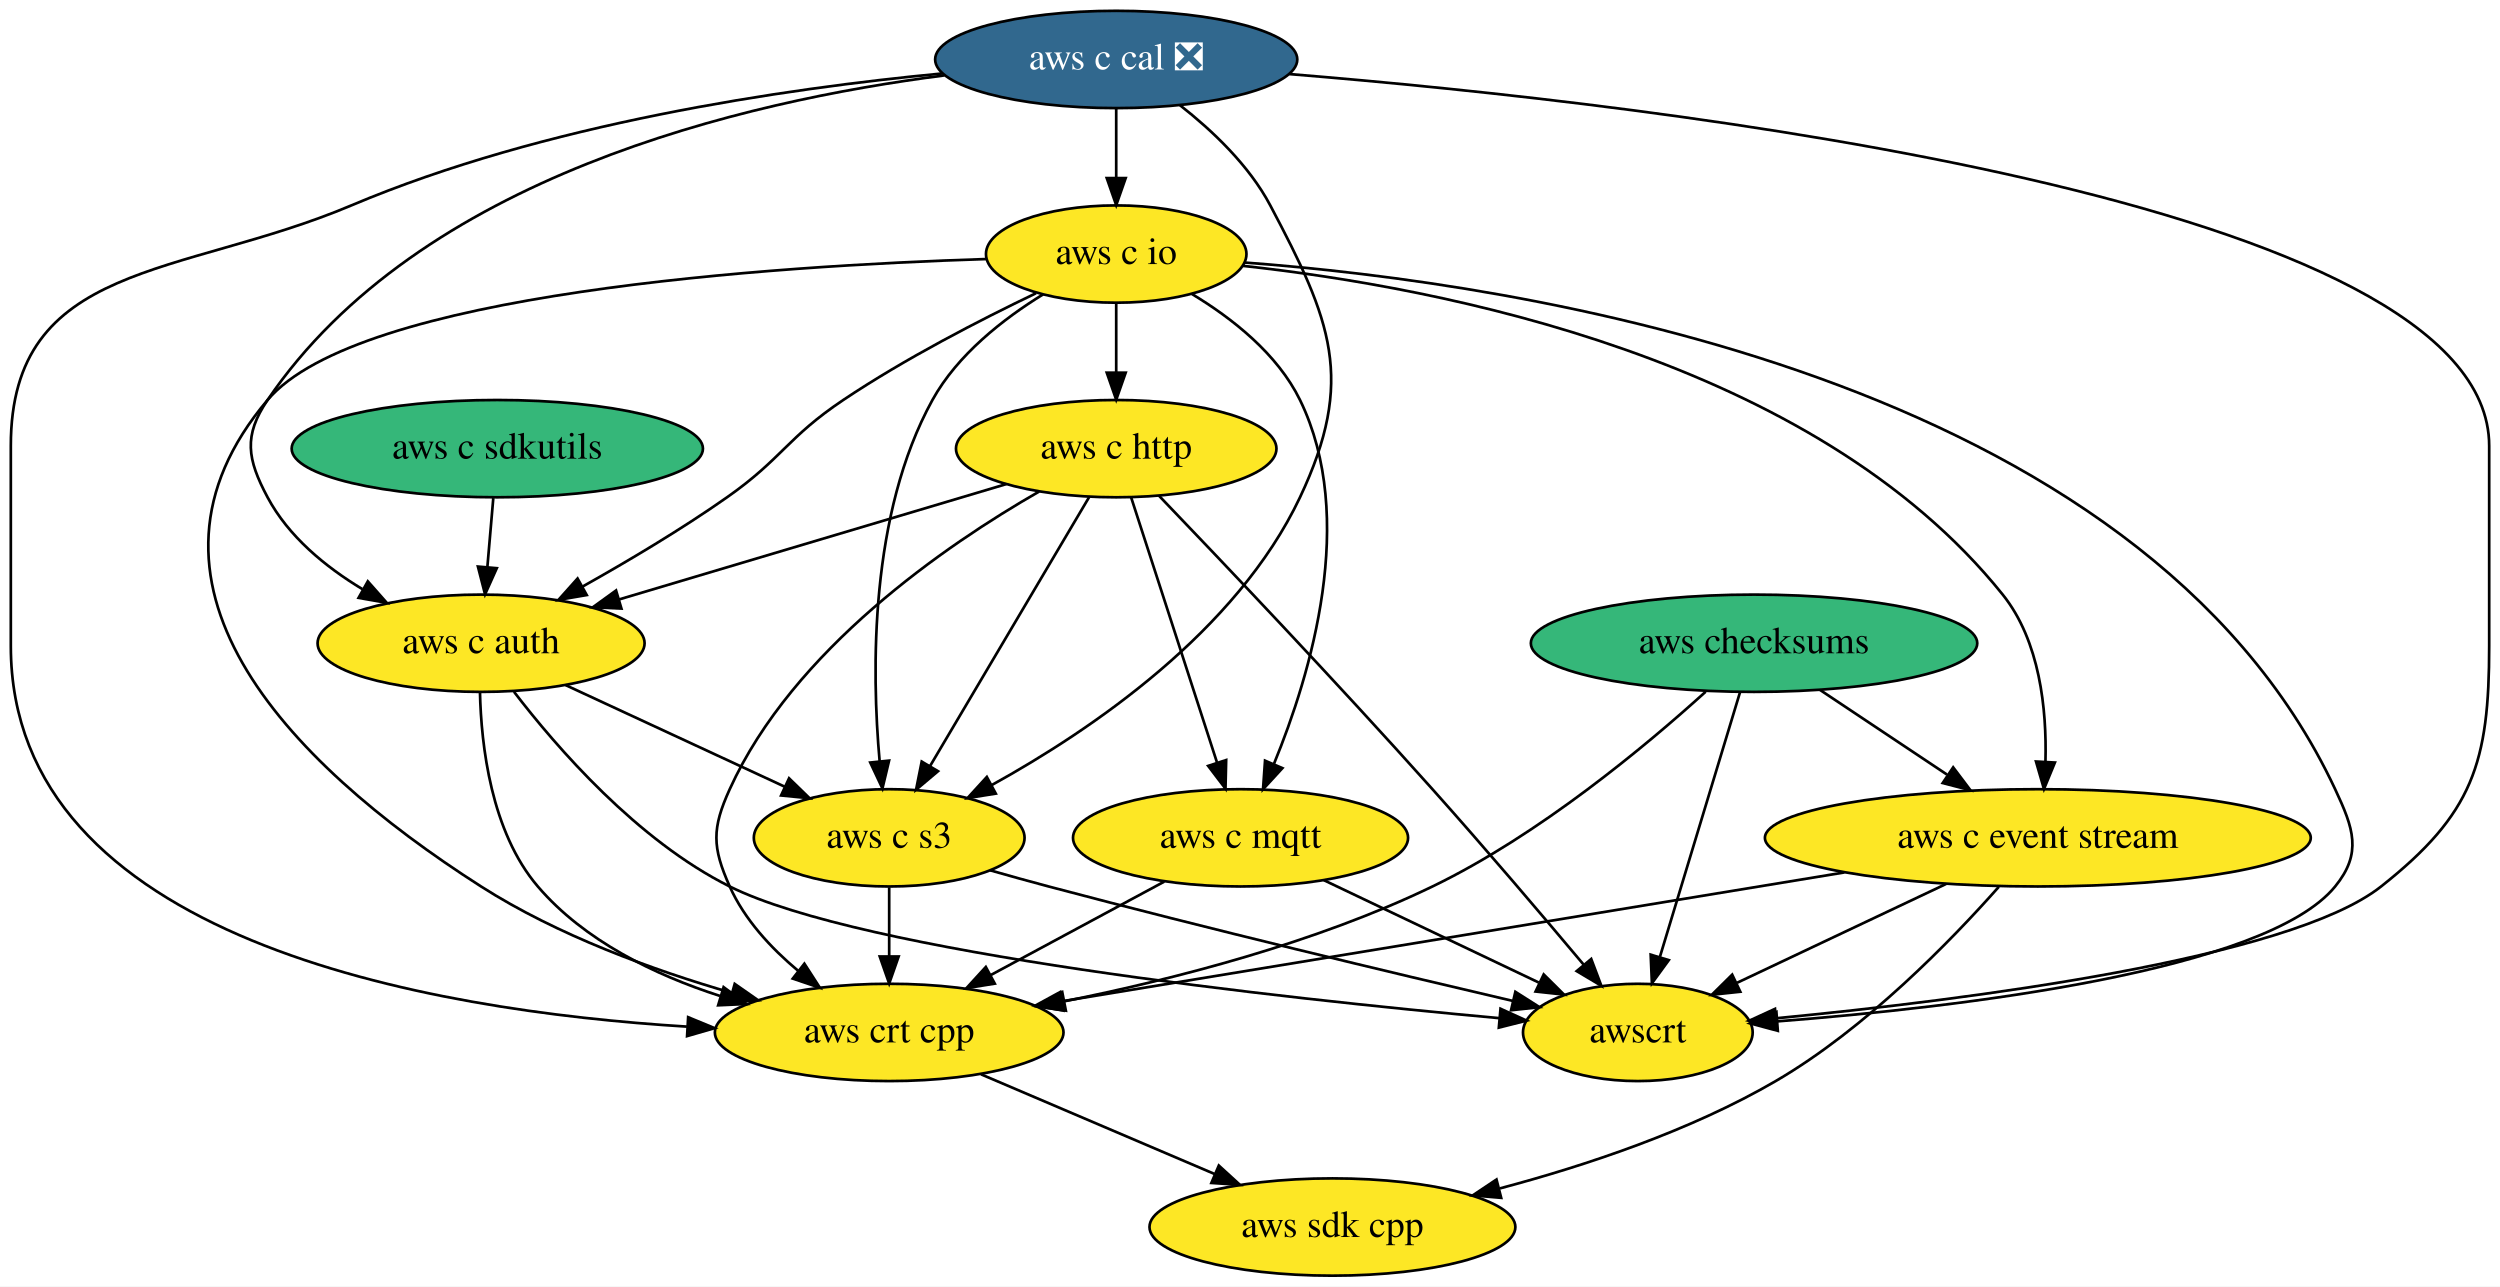
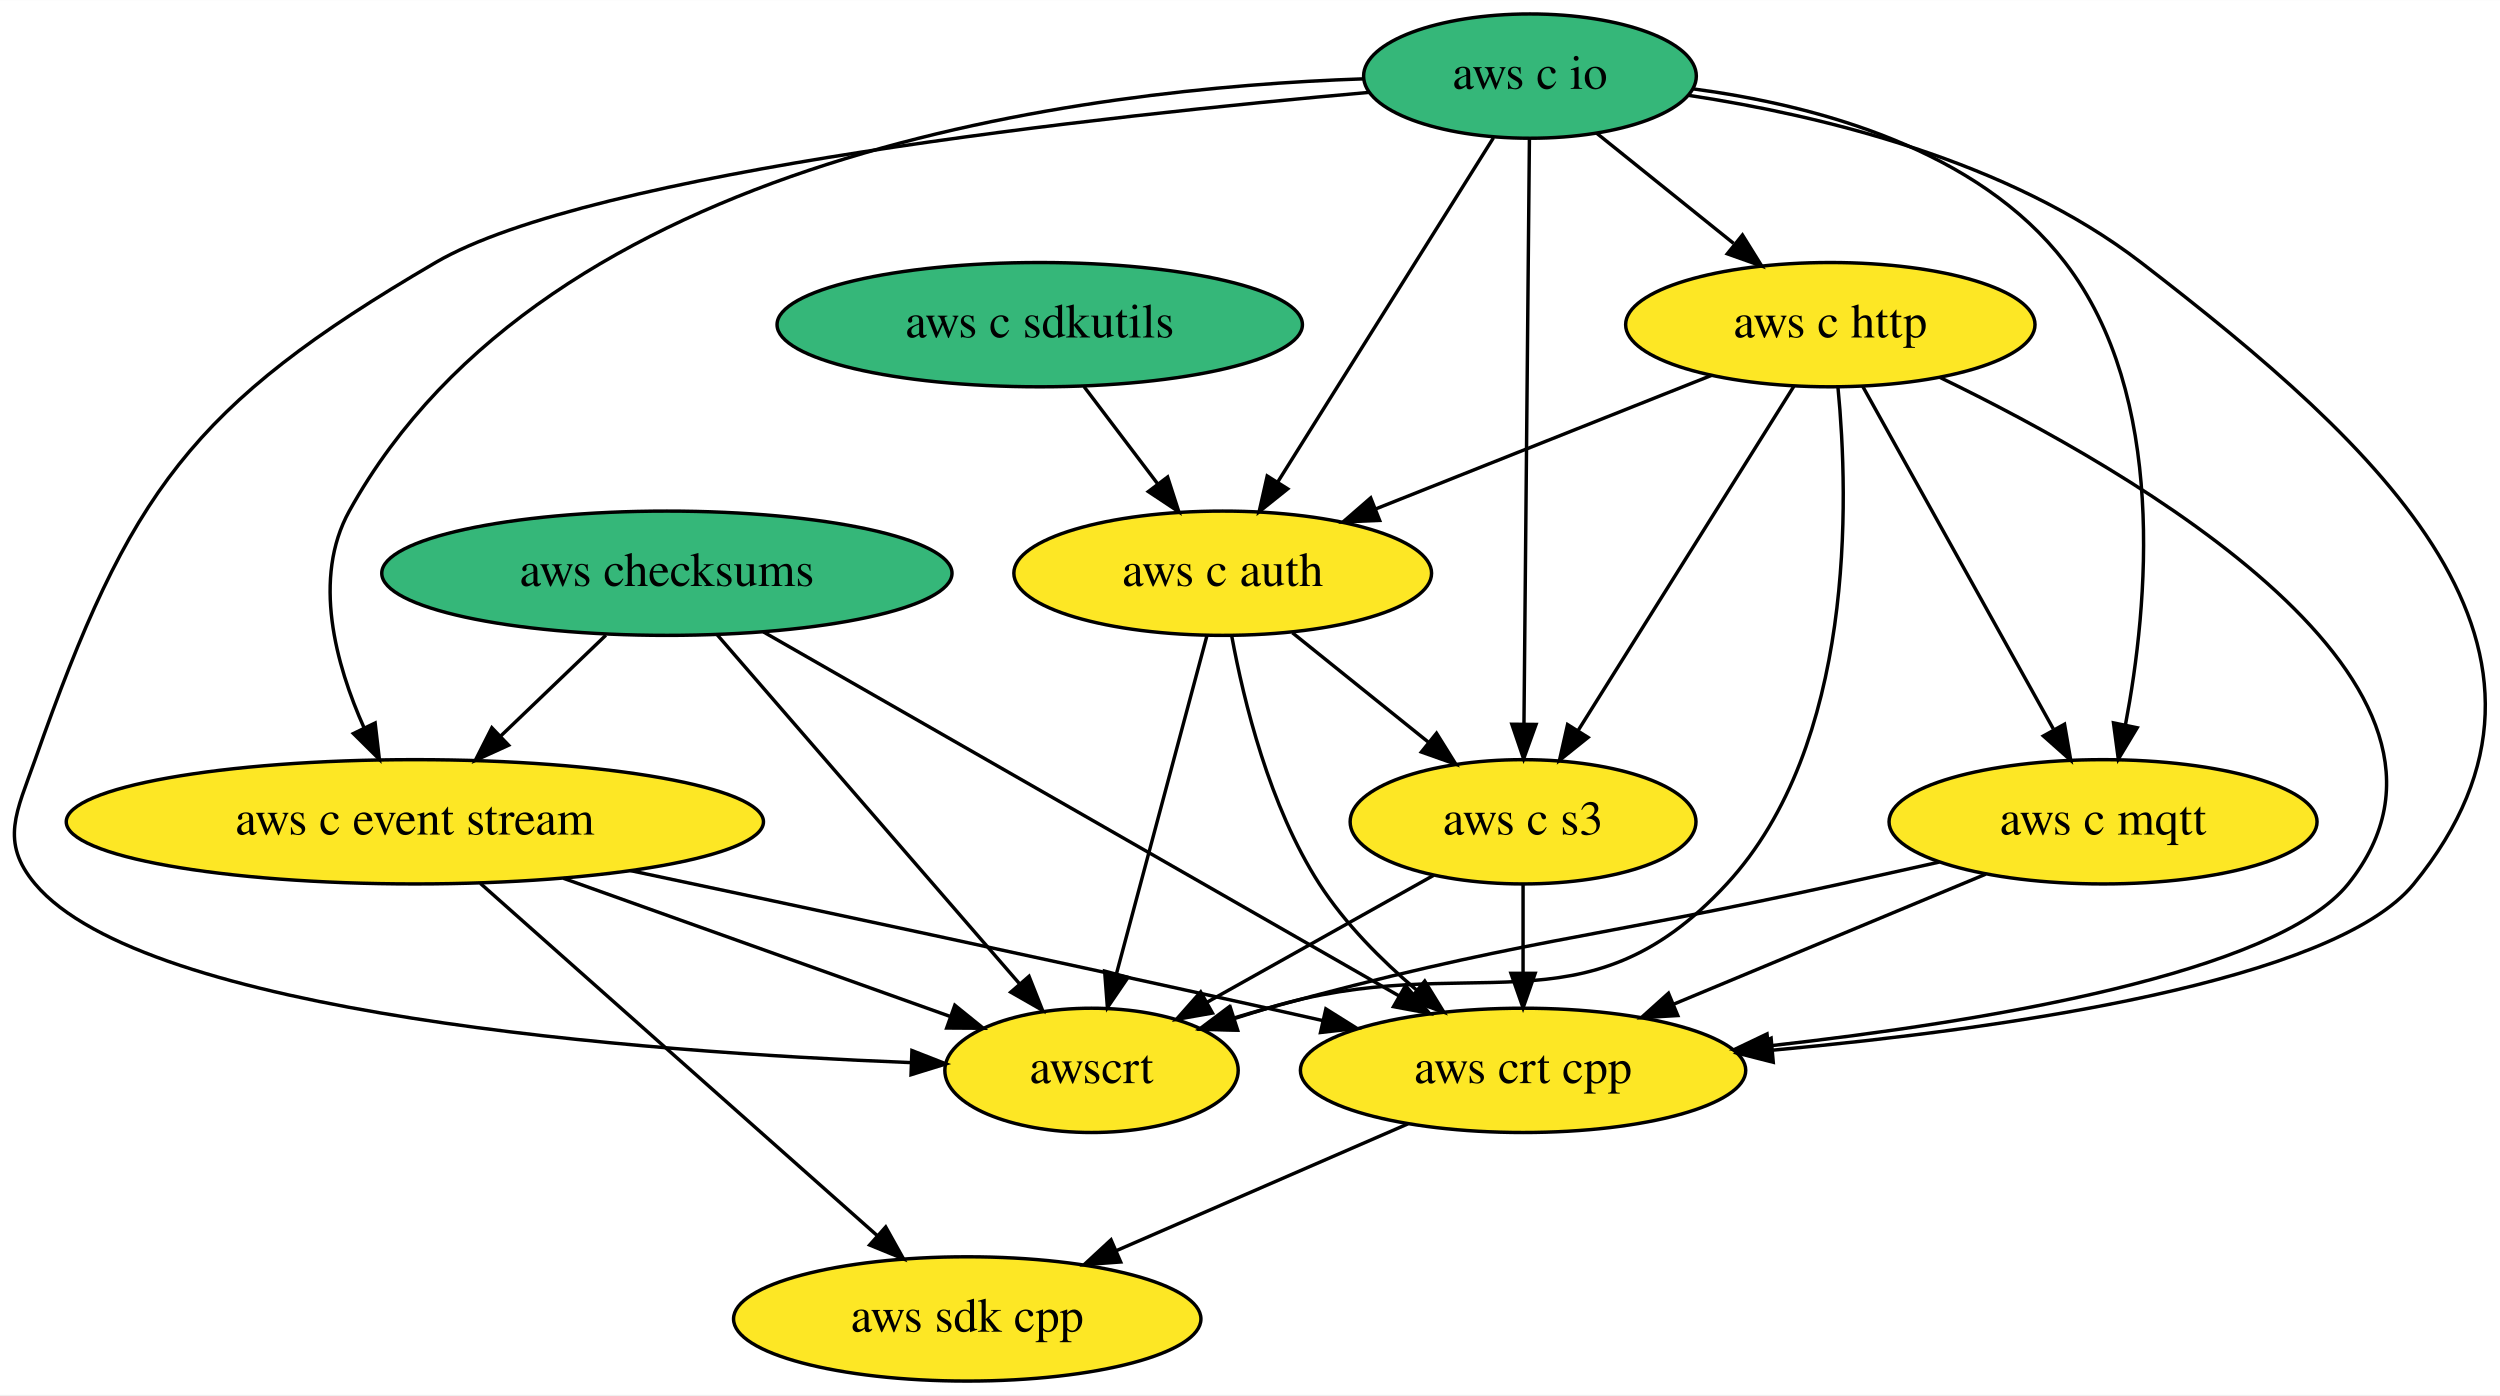
- <svg xmlns="http://www.w3.org/2000/svg" xmlns:xlink="http://www.w3.org/1999/xlink" width="925pt" height="476pt" viewBox="0.00 0.00 925.00 476.00">
-   <g id="graph0" class="graph" transform="scale(1 1) rotate(0) translate(4 472)">
-     <polygon fill="white" stroke="transparent" points="-4,4 -4,-472 921,-472 921,4 -4,4" />
+ <svg xmlns="http://www.w3.org/2000/svg" xmlns:xlink="http://www.w3.org/1999/xlink" width="724pt" height="404pt" viewBox="0.00 0.00 724.15 404.00">
+   <g id="graph0" class="graph" transform="scale(1 1) rotate(0) translate(4 400)">
+     <polygon fill="white" stroke="transparent" points="-4,4 -4,-400 720.15,-400 720.15,4 -4,4" />
    <g id="node1" class="node">
      <g id="a_node1">
        <a xlink:href="https://github.com/conda-forge/aws-sdk-cpp-feedstock" xlink:title="aws sdk cpp">
-           <ellipse fill="#fde725" stroke="black" cx="489" cy="-18" rx="67.69" ry="18" />
-           <text text-anchor="middle" x="489" y="-14.3" font-family="Times,serif" font-size="14.00">aws sdk cpp</text>
+           <ellipse fill="#fde725" stroke="black" cx="276.17" cy="-18" rx="67.69" ry="18" />
+           <text text-anchor="middle" x="276.17" y="-14.3" font-family="Times,serif" font-size="14.00">aws sdk cpp</text>
        </a>
      </g>
    </g>
    <g id="node2" class="node">
      <g id="a_node2">
        <a xlink:href="https://github.com/conda-forge/aws-checksums-feedstock" xlink:title="aws checksums">
-           <ellipse fill="#35b779" stroke="black" cx="645" cy="-234" rx="82.59" ry="18" />
-           <text text-anchor="middle" x="645" y="-230.3" font-family="Times,serif" font-size="14.00">aws checksums</text>
+           <ellipse fill="#35b779" stroke="black" cx="189.17" cy="-234" rx="82.59" ry="18" />
+           <text text-anchor="middle" x="189.17" y="-230.3" font-family="Times,serif" font-size="14.00">aws checksums</text>
        </a>
      </g>
    </g>
    <g id="node3" class="node">
      <g id="a_node3">
        <a xlink:href="https://github.com/conda-forge/aws-c-event-stream-feedstock" xlink:title="aws c event stream">
-           <ellipse fill="#fde725" stroke="black" cx="750" cy="-162" rx="100.98" ry="18" />
-           <text text-anchor="middle" x="750" y="-158.3" font-family="Times,serif" font-size="14.00">aws c event stream</text>
+           <ellipse fill="#fde725" stroke="black" cx="116.17" cy="-162" rx="100.98" ry="18" />
+           <text text-anchor="middle" x="116.17" y="-158.3" font-family="Times,serif" font-size="14.00">aws c event stream</text>
        </a>
      </g>
    </g>
    <g id="edge1" class="edge">
-       <path fill="none" stroke="black" d="M669.35,-216.76C683.33,-207.45 701.09,-195.61 716.38,-185.41" />
-       <polygon fill="black" stroke="black" points="718.67,-188.09 725.05,-179.63 714.79,-182.27 718.67,-188.09" />
+       <path fill="none" stroke="black" d="M171.5,-216.05C162.35,-207.28 151.04,-196.43 141.02,-186.83" />
+       <polygon fill="black" stroke="black" points="143.32,-184.18 133.68,-179.79 138.47,-189.24 143.32,-184.18" />
    </g>
    <g id="node4" class="node">
      <g id="a_node4">
        <a xlink:href="https://github.com/conda-forge/aws-crt-cpp-feedstock" xlink:title="aws crt cpp">
-           <ellipse fill="#fde725" stroke="black" cx="325" cy="-90" rx="64.5" ry="18" />
-           <text text-anchor="middle" x="325" y="-86.3" font-family="Times,serif" font-size="14.00">aws crt cpp</text>
+           <ellipse fill="#fde725" stroke="black" cx="437.17" cy="-90" rx="64.5" ry="18" />
+           <text text-anchor="middle" x="437.17" y="-86.3" font-family="Times,serif" font-size="14.00">aws crt cpp</text>
        </a>
      </g>
    </g>
    <g id="edge2" class="edge">
-       <path fill="none" stroke="black" d="M627.1,-216.07C605.01,-196.06 565.49,-163.08 526,-144 482.86,-123.16 430.41,-109.68 389.91,-101.54" />
-       <polygon fill="black" stroke="black" points="390.37,-98.06 379.88,-99.58 389.03,-104.93 390.37,-98.06" />
+       <path fill="none" stroke="black" d="M217.14,-216.99C262.33,-191.11 351.39,-140.12 401.23,-111.58" />
+       <polygon fill="black" stroke="black" points="403.12,-114.53 410.06,-106.52 399.64,-108.45 403.12,-114.53" />
    </g>
    <g id="node5" class="node">
      <g id="a_node5">
        <a xlink:href="https://github.com/conda-forge/awscrt-feedstock" xlink:title="awscrt">
-           <ellipse fill="#fde725" stroke="black" cx="602" cy="-90" rx="42.49" ry="18" />
-           <text text-anchor="middle" x="602" y="-86.3" font-family="Times,serif" font-size="14.00">awscrt</text>
+           <ellipse fill="#fde725" stroke="black" cx="312.17" cy="-90" rx="42.49" ry="18" />
+           <text text-anchor="middle" x="312.17" y="-86.3" font-family="Times,serif" font-size="14.00">awscrt</text>
        </a>
      </g>
    </g>
    <g id="edge3" class="edge">
-       <path fill="none" stroke="black" d="M639.81,-215.87C632.45,-191.56 618.9,-146.82 610.18,-118.01" />
-       <polygon fill="black" stroke="black" points="613.45,-116.75 607.21,-108.19 606.75,-118.77 613.45,-116.75" />
+       <path fill="none" stroke="black" d="M203.76,-216.15C225.52,-191.04 266.55,-143.67 291.42,-114.96" />
+       <polygon fill="black" stroke="black" points="294.07,-117.24 297.98,-107.39 288.78,-112.65 294.07,-117.24" />
    </g>
    <g id="edge4" class="edge">
-       <path fill="none" stroke="black" d="M735.57,-143.89C717.96,-124 686.37,-91.44 653,-72 621.5,-53.65 582.85,-40.77 550.98,-32.3" />
-       <polygon fill="black" stroke="black" points="551.44,-28.8 540.89,-29.7 549.7,-35.58 551.44,-28.8" />
+       <path fill="none" stroke="black" d="M135.15,-144.15C163.69,-118.82 217.74,-70.85 250,-42.22" />
+       <polygon fill="black" stroke="black" points="252.55,-44.64 257.71,-35.39 247.9,-39.41 252.55,-44.64" />
    </g>
    <g id="edge5" class="edge">
-       <path fill="none" stroke="black" d="M678.39,-149.2C597.45,-135.87 466.88,-114.37 389.15,-101.57" />
-       <polygon fill="black" stroke="black" points="389.45,-98.07 379.01,-99.9 388.31,-104.97 389.45,-98.07" />
+       <path fill="none" stroke="black" d="M178.66,-147.85C228.62,-137.28 300.45,-121.93 363.17,-108 368.4,-106.84 373.83,-105.62 379.27,-104.39" />
+       <polygon fill="black" stroke="black" points="380.05,-107.8 389.03,-102.17 378.5,-100.97 380.05,-107.8" />
    </g>
    <g id="edge6" class="edge">
-       <path fill="none" stroke="black" d="M716.05,-144.94C692.94,-134.01 662.39,-119.56 638.72,-108.37" />
-       <polygon fill="black" stroke="black" points="639.91,-105.06 629.37,-103.94 636.91,-111.38 639.91,-105.06" />
+       <path fill="none" stroke="black" d="M159.18,-145.64C192.48,-133.75 238.29,-117.39 271.08,-105.67" />
+       <polygon fill="black" stroke="black" points="272.57,-108.86 280.81,-102.2 270.22,-102.27 272.57,-108.86" />
    </g>
    <g id="edge7" class="edge">
-       <path fill="none" stroke="black" d="M358.98,-74.5C384.07,-63.79 418.43,-49.12 445.53,-37.56" />
-       <polygon fill="black" stroke="black" points="446.96,-40.75 454.78,-33.61 444.21,-34.31 446.96,-40.75" />
+       <path fill="none" stroke="black" d="M403.81,-74.5C379.37,-63.87 345.97,-49.35 319.46,-37.82" />
+       <polygon fill="black" stroke="black" points="320.61,-34.5 310.04,-33.73 317.82,-40.92 320.61,-34.5" />
    </g>
    <g id="node6" class="node">
      <g id="a_node6">
        <a xlink:href="https://github.com/conda-forge/aws-c-io-feedstock" xlink:title="aws c io">
-           <ellipse fill="#fde725" stroke="black" cx="409" cy="-378" rx="48.19" ry="18" />
-           <text text-anchor="middle" x="409" y="-374.3" font-family="Times,serif" font-size="14.00">aws c io</text>
+           <ellipse fill="#35b779" stroke="black" cx="439.17" cy="-378" rx="48.19" ry="18" />
+           <text text-anchor="middle" x="439.17" y="-374.3" font-family="Times,serif" font-size="14.00">aws c io</text>
        </a>
      </g>
    </g>
    <g id="edge8" class="edge">
-       <path fill="none" stroke="black" d="M455.89,-373.63C528.48,-365.71 666.95,-339.36 737,-252 750.78,-234.81 753.32,-209.53 752.82,-190.31" />
-       <polygon fill="black" stroke="black" points="756.31,-189.86 752.27,-180.06 749.32,-190.24 756.31,-189.86" />
+       <path fill="none" stroke="black" d="M390.83,-377.2C310.94,-374.5 154.51,-355.56 97.17,-252 86.42,-232.58 93.19,-207.67 101.49,-189.14" />
+       <polygon fill="black" stroke="black" points="104.66,-190.62 105.89,-180.1 98.37,-187.56 104.66,-190.62" />
    </g>
    <g id="edge9" class="edge">
-       <path fill="none" stroke="black" d="M361.09,-376.16C281.76,-373.64 128.51,-363.63 95,-324 38.6,-257.28 100.38,-191.04 174,-144 202.29,-125.92 237.52,-113.1 266.83,-104.61" />
-       <polygon fill="black" stroke="black" points="267.84,-107.96 276.53,-101.89 265.95,-101.22 267.84,-107.96" />
+       <path fill="none" stroke="black" d="M485.09,-372.43C523.48,-366.61 577.93,-353.47 616.17,-324 685.37,-270.67 750.38,-211.71 695.17,-144 672.12,-115.73 577.57,-102.11 509.61,-95.86" />
+       <polygon fill="black" stroke="black" points="509.64,-92.35 499.37,-94.96 509.02,-99.32 509.64,-92.35" />
    </g>
    <g id="edge10" class="edge">
-       <path fill="none" stroke="black" d="M456.52,-374.86C557.09,-367.34 788.11,-333.38 860,-180 866.79,-165.51 870.11,-156.4 860,-144 834.47,-112.69 721.29,-99.36 653.6,-94.09" />
-       <polygon fill="black" stroke="black" points="653.79,-90.6 643.56,-93.35 653.27,-97.58 653.79,-90.6" />
+       <path fill="none" stroke="black" d="M392.62,-373.29C315.99,-366.52 167.27,-350.37 122.17,-324 51.23,-282.51 33.5,-257.5 6.17,-180 0.85,-164.91 -4.13,-156.24 6.17,-144 37.99,-106.2 181.08,-95.36 259.81,-92.25" />
+       <polygon fill="black" stroke="black" points="260.15,-95.74 270.01,-91.88 259.89,-88.74 260.15,-95.74" />
    </g>
    <g id="node7" class="node">
      <g id="a_node7">
        <a xlink:href="https://github.com/conda-forge/aws-c-http-feedstock" xlink:title="aws c http">
-           <ellipse fill="#fde725" stroke="black" cx="409" cy="-306" rx="59.29" ry="18" />
-           <text text-anchor="middle" x="409" y="-302.3" font-family="Times,serif" font-size="14.00">aws c http</text>
+           <ellipse fill="#fde725" stroke="black" cx="526.17" cy="-306" rx="59.29" ry="18" />
+           <text text-anchor="middle" x="526.17" y="-302.3" font-family="Times,serif" font-size="14.00">aws c http</text>
        </a>
      </g>
    </g>
    <g id="edge11" class="edge">
-       <path fill="none" stroke="black" d="M409,-359.7C409,-351.98 409,-342.71 409,-334.11" />
-       <polygon fill="black" stroke="black" points="412.5,-334.1 409,-324.1 405.5,-334.1 412.5,-334.1" />
+       <path fill="none" stroke="black" d="M458.48,-361.46C470.14,-352.08 485.21,-339.96 498.16,-329.54" />
+       <polygon fill="black" stroke="black" points="500.72,-331.97 506.31,-322.98 496.33,-326.52 500.72,-331.97" />
    </g>
    <g id="node8" class="node">
      <g id="a_node8">
        <a xlink:href="https://github.com/conda-forge/aws-c-mqtt-feedstock" xlink:title="aws c mqtt">
-           <ellipse fill="#fde725" stroke="black" cx="455" cy="-162" rx="61.99" ry="18" />
-           <text text-anchor="middle" x="455" y="-158.3" font-family="Times,serif" font-size="14.00">aws c mqtt</text>
+           <ellipse fill="#fde725" stroke="black" cx="605.17" cy="-162" rx="61.99" ry="18" />
+           <text text-anchor="middle" x="605.17" y="-158.3" font-family="Times,serif" font-size="14.00">aws c mqtt</text>
        </a>
      </g>
    </g>
    <g id="edge12" class="edge">
-       <path fill="none" stroke="black" d="M437.04,-363.2C451.86,-354.26 468.66,-341.08 477,-324 498.32,-280.35 481.01,-222.58 467.39,-189.44" />
-       <polygon fill="black" stroke="black" points="470.49,-187.79 463.32,-179.98 464.06,-190.55 470.49,-187.79" />
+       <path fill="none" stroke="black" d="M486.43,-374.3C522.03,-369.54 568.88,-356.93 594.17,-324 623.86,-285.33 618.27,-224.85 611.65,-190.07" />
+       <polygon fill="black" stroke="black" points="615.05,-189.24 609.59,-180.16 608.19,-190.66 615.05,-189.24" />
    </g>
    <g id="node9" class="node">
      <g id="a_node9">
        <a xlink:href="https://github.com/conda-forge/aws-c-auth-feedstock" xlink:title="aws c auth">
-           <ellipse fill="#fde725" stroke="black" cx="174" cy="-234" rx="60.5" ry="18" />
-           <text text-anchor="middle" x="174" y="-230.3" font-family="Times,serif" font-size="14.00">aws c auth</text>
+           <ellipse fill="#fde725" stroke="black" cx="350.17" cy="-234" rx="60.5" ry="18" />
+           <text text-anchor="middle" x="350.17" y="-230.3" font-family="Times,serif" font-size="14.00">aws c auth</text>
        </a>
      </g>
    </g>
    <g id="edge13" class="edge">
-       <path fill="none" stroke="black" d="M379.32,-363.51C358.68,-353.63 330.87,-339.32 308,-324 287.29,-310.13 285.4,-302.32 265,-288 248.08,-276.12 228.36,-264.4 211.61,-255.01" />
-       <polygon fill="black" stroke="black" points="213.09,-251.83 202.64,-250.05 209.7,-257.95 213.09,-251.83" />
+       <path fill="none" stroke="black" d="M428.61,-360.15C413.16,-335.49 384.25,-289.37 366.17,-260.53" />
+       <polygon fill="black" stroke="black" points="368.99,-258.44 360.72,-251.82 363.06,-262.16 368.99,-258.44" />
    </g>
    <g id="node10" class="node">
      <g id="a_node10">
        <a xlink:href="https://github.com/conda-forge/aws-c-s3-feedstock" xlink:title="aws c s3">
-           <ellipse fill="#fde725" stroke="black" cx="325" cy="-162" rx="50.09" ry="18" />
-           <text text-anchor="middle" x="325" y="-158.3" font-family="Times,serif" font-size="14.00">aws c s3</text>
+           <ellipse fill="#fde725" stroke="black" cx="437.17" cy="-162" rx="50.09" ry="18" />
+           <text text-anchor="middle" x="437.17" y="-158.3" font-family="Times,serif" font-size="14.00">aws c s3</text>
        </a>
      </g>
    </g>
    <g id="edge14" class="edge">
-       <path fill="none" stroke="black" d="M381.94,-363.08C367.25,-354.03 350.25,-340.78 341,-324 317.75,-281.83 318.46,-223.93 321.47,-190.29" />
-       <polygon fill="black" stroke="black" points="324.96,-190.57 322.5,-180.27 318,-189.86 324.96,-190.57" />
+       <path fill="none" stroke="black" d="M439.01,-359.85C438.66,-322.83 437.85,-235.18 437.43,-190.39" />
+       <polygon fill="black" stroke="black" points="440.93,-190.2 437.33,-180.23 433.93,-190.26 440.93,-190.2" />
    </g>
    <g id="edge15" class="edge">
-       <path fill="none" stroke="black" d="M380.49,-290.14C345.94,-270.32 289.45,-231.64 266,-180 259.38,-165.43 259.48,-158.61 266,-144 271.44,-131.8 281.24,-121.23 291.3,-112.81" />
-       <polygon fill="black" stroke="black" points="293.62,-115.44 299.36,-106.53 289.32,-109.92 293.62,-115.44" />
+       <path fill="none" stroke="black" d="M557.78,-290.78C614.19,-263.49 722.2,-201.35 676.17,-144 655.41,-118.14 571.14,-104.11 508.51,-97.1" />
+       <polygon fill="black" stroke="black" points="508.59,-93.59 498.27,-95.99 507.83,-100.55 508.59,-93.59" />
    </g>
    <g id="edge16" class="edge">
-       <path fill="none" stroke="black" d="M424.76,-288.64C447.46,-264.97 490.54,-219.66 526,-180 545.38,-158.33 566.84,-133.08 582,-115.02" />
-       <polygon fill="black" stroke="black" points="584.75,-117.18 588.49,-107.27 579.38,-112.69 584.75,-117.18" />
+       <path fill="none" stroke="black" d="M528.38,-287.87C531.54,-255.36 533.39,-184.33 496.17,-144 454.64,-99 421.8,-125.69 363.17,-108 360.04,-107.06 356.82,-106.05 353.58,-105.02" />
+       <polygon fill="black" stroke="black" points="354.5,-101.64 343.91,-101.89 352.35,-108.3 354.5,-101.64" />
    </g>
    <g id="edge17" class="edge">
-       <path fill="none" stroke="black" d="M414.55,-287.87C422.42,-263.56 436.92,-218.82 446.25,-190.01" />
-       <polygon fill="black" stroke="black" points="449.68,-190.78 449.43,-180.19 443.02,-188.62 449.68,-190.78" />
+       <path fill="none" stroke="black" d="M535.54,-288.15C549.2,-263.6 574.7,-217.77 590.76,-188.91" />
+       <polygon fill="black" stroke="black" points="594.01,-190.27 595.81,-179.82 587.89,-186.86 594.01,-190.27" />
    </g>
    <g id="edge18" class="edge">
-       <path fill="none" stroke="black" d="M368.33,-292.89C328.6,-281.05 268,-263 225.05,-250.21" />
-       <polygon fill="black" stroke="black" points="225.93,-246.82 215.35,-247.32 223.94,-253.53 225.93,-246.82" />
+       <path fill="none" stroke="black" d="M491.82,-291.34C464.02,-280.28 424.66,-264.63 394.49,-252.63" />
+       <polygon fill="black" stroke="black" points="395.62,-249.31 385.04,-248.87 393.04,-255.82 395.62,-249.31" />
    </g>
    <g id="edge19" class="edge">
-       <path fill="none" stroke="black" d="M399.03,-288.15C384.45,-263.49 357.16,-217.37 340.1,-188.53" />
-       <polygon fill="black" stroke="black" points="343.06,-186.65 334.95,-179.82 337.03,-190.21 343.06,-186.65" />
+       <path fill="none" stroke="black" d="M515.61,-288.15C500.16,-263.49 471.25,-217.37 453.17,-188.53" />
+       <polygon fill="black" stroke="black" points="455.99,-186.44 447.72,-179.82 450.06,-190.16 455.99,-186.44" />
    </g>
    <g id="edge20" class="edge">
-       <path fill="none" stroke="black" d="M426.79,-145.81C408.01,-135.7 383.12,-122.3 362.66,-111.28" />
-       <polygon fill="black" stroke="black" points="364.07,-108.06 353.6,-106.4 360.75,-114.22 364.07,-108.06" />
+       <path fill="none" stroke="black" d="M571.17,-146.83C545.07,-135.96 508.84,-120.86 480.64,-109.11" />
+       <polygon fill="black" stroke="black" points="481.98,-105.88 471.41,-105.26 479.29,-112.34 481.98,-105.88" />
    </g>
    <g id="edge21" class="edge">
-       <path fill="none" stroke="black" d="M485.82,-146.33C509.01,-135.28 540.87,-120.11 565.36,-108.45" />
-       <polygon fill="black" stroke="black" points="567.17,-111.46 574.69,-104 564.16,-105.14 567.17,-111.46" />
+       <path fill="none" stroke="black" d="M557.75,-150.34C548.28,-148.23 538.41,-146.04 529.17,-144 455.45,-127.76 435.98,-127.97 363.17,-108 359.98,-107.12 356.69,-106.16 353.39,-105.16" />
+       <polygon fill="black" stroke="black" points="354.16,-101.73 343.57,-102.06 352.05,-108.41 354.16,-101.73" />
    </g>
    <g id="edge22" class="edge">
-       <path fill="none" stroke="black" d="M173.59,-215.86C174.04,-196.26 177.66,-164.27 195,-144 212.2,-123.9 238.18,-111.31 262.41,-103.49" />
-       <polygon fill="black" stroke="black" points="263.73,-106.75 272.3,-100.52 261.72,-100.04 263.73,-106.75" />
+       <path fill="none" stroke="black" d="M352.79,-215.78C356.26,-196.95 363.71,-166.47 378.17,-144 385.58,-132.49 396.13,-121.92 406.27,-113.31" />
+       <polygon fill="black" stroke="black" points="408.69,-115.86 414.24,-106.83 404.27,-110.42 408.69,-115.86" />
    </g>
    <g id="edge23" class="edge">
-       <path fill="none" stroke="black" d="M186.17,-216.05C202.02,-195.37 231.79,-161.06 266,-144 315.03,-119.55 469.52,-102.7 550.82,-95.28" />
-       <polygon fill="black" stroke="black" points="551.19,-98.76 560.84,-94.37 550.57,-91.78 551.19,-98.76" />
+       <path fill="none" stroke="black" d="M345.59,-215.87C339.08,-191.56 327.11,-146.82 319.4,-118.01" />
+       <polygon fill="black" stroke="black" points="322.74,-116.94 316.77,-108.19 315.97,-118.75 322.74,-116.94" />
    </g>
    <g id="edge24" class="edge">
-       <path fill="none" stroke="black" d="M205.29,-218.5C228.8,-207.59 261.15,-192.6 286.3,-180.94" />
-       <polygon fill="black" stroke="black" points="287.95,-184.03 295.55,-176.65 285,-177.68 287.95,-184.03" />
+       <path fill="none" stroke="black" d="M370.35,-216.76C382.04,-207.36 396.93,-195.38 409.68,-185.12" />
+       <polygon fill="black" stroke="black" points="412.1,-187.66 417.7,-178.67 407.72,-182.21 412.1,-187.66" />
    </g>
    <g id="edge25" class="edge">
-       <path fill="none" stroke="black" d="M325,-143.7C325,-135.98 325,-126.71 325,-118.11" />
-       <polygon fill="black" stroke="black" points="328.5,-118.1 325,-108.1 321.5,-118.1 328.5,-118.1" />
+       <path fill="none" stroke="black" d="M437.17,-143.7C437.17,-135.98 437.17,-126.71 437.17,-118.11" />
+       <polygon fill="black" stroke="black" points="440.67,-118.1 437.17,-108.1 433.67,-118.1 440.67,-118.1" />
    </g>
    <g id="edge26" class="edge">
-       <path fill="none" stroke="black" d="M362.39,-149.97C369.55,-147.93 376.99,-145.86 384,-144 443.02,-128.33 511.52,-111.97 555.75,-101.65" />
-       <polygon fill="black" stroke="black" points="556.68,-105.03 565.62,-99.35 555.09,-98.21 556.68,-105.03" />
+       <path fill="none" stroke="black" d="M411.27,-146.5C392.21,-135.82 366.14,-121.22 345.52,-109.67" />
+       <polygon fill="black" stroke="black" points="347.2,-106.6 336.76,-104.77 343.78,-112.71 347.2,-106.6" />
    </g>
    <g id="node11" class="node">
      <g id="a_node11">
-         <a xlink:href="https://github.com/conda-forge/aws-c-cal-feedstock/pull/46" xlink:title="aws c cal ❎">
-           <ellipse fill="#31688e" stroke="black" cx="409" cy="-450" rx="67" ry="18" />
-           <text text-anchor="middle" x="409" y="-446.3" font-family="Times,serif" font-size="14.00" fill="white">aws c cal ❎</text>
+         <a xlink:href="https://github.com/conda-forge/aws-c-sdkutils-feedstock" xlink:title="aws c sdkutils">
+           <ellipse fill="#35b779" stroke="black" cx="297.17" cy="-306" rx="76.09" ry="18" />
+           <text text-anchor="middle" x="297.17" y="-302.3" font-family="Times,serif" font-size="14.00">aws c sdkutils</text>
        </a>
      </g>
    </g>
    <g id="edge27" class="edge">
-       <path fill="none" stroke="black" d="M344.65,-444.82C285.77,-439.2 197.25,-426.13 126,-396 62.85,-369.3 0,-375.56 0,-307 0,-307 0,-307 0,-233 0,-124.43 154.18,-98.05 250.15,-92.15" />
-       <polygon fill="black" stroke="black" points="250.61,-95.63 260.4,-91.59 250.22,-88.64 250.61,-95.63" />
-     </g>
-     <g id="edge28" class="edge">
-       <path fill="none" stroke="black" d="M473.08,-444.59C609.65,-433.43 917,-398.17 917,-307 917,-307 917,-307 917,-233 917,-189.63 911.01,-170.91 877,-144 843.05,-117.13 723.23,-102 653.45,-95.27" />
-       <polygon fill="black" stroke="black" points="653.41,-91.75 643.12,-94.3 652.75,-98.72 653.41,-91.75" />
-     </g>
-     <g id="edge29" class="edge">
-       <path fill="none" stroke="black" d="M409,-431.7C409,-423.98 409,-414.71 409,-406.11" />
-       <polygon fill="black" stroke="black" points="412.5,-406.1 409,-396.1 405.5,-406.1 412.5,-406.1" />
-     </g>
-     <g id="edge30" class="edge">
-       <path fill="none" stroke="black" d="M345.46,-444.11C271.09,-434.59 150.99,-406.55 95,-324 86.02,-310.76 87.47,-302.12 95,-288 102.71,-273.54 116.32,-262.32 130.09,-254.01" />
-       <polygon fill="black" stroke="black" points="132.09,-256.9 139.11,-248.96 128.67,-250.79 132.09,-256.9" />
-     </g>
-     <g id="edge31" class="edge">
-       <path fill="none" stroke="black" d="M432.59,-433.07C444.55,-423.71 458.16,-410.81 466,-396 488.57,-353.35 497.61,-331.63 477,-288 453.59,-238.45 399.84,-201.91 362.96,-181.54" />
-       <polygon fill="black" stroke="black" points="364.44,-178.37 353.98,-176.71 361.13,-184.53 364.44,-178.37" />
-     </g>
-     <g id="node12" class="node">
-       <g id="a_node12">
-         <a xlink:href="https://github.com/conda-forge/aws-c-sdkutils-feedstock" xlink:title="aws c sdkutils">
-           <ellipse fill="#35b779" stroke="black" cx="180" cy="-306" rx="76.09" ry="18" />
-           <text text-anchor="middle" x="180" y="-302.3" font-family="Times,serif" font-size="14.00">aws c sdkutils</text>
-         </a>
-       </g>
-     </g>
-     <g id="edge32" class="edge">
-       <path fill="none" stroke="black" d="M178.52,-287.7C177.86,-279.98 177.06,-270.71 176.32,-262.11" />
-       <polygon fill="black" stroke="black" points="179.81,-261.77 175.47,-252.1 172.83,-262.37 179.81,-261.77" />
+       <path fill="none" stroke="black" d="M310,-288.05C316.38,-279.63 324.22,-269.28 331.27,-259.97" />
+       <polygon fill="black" stroke="black" points="334.21,-261.87 337.46,-251.79 328.63,-257.65 334.21,-261.87" />
    </g>
  </g>
</svg>
